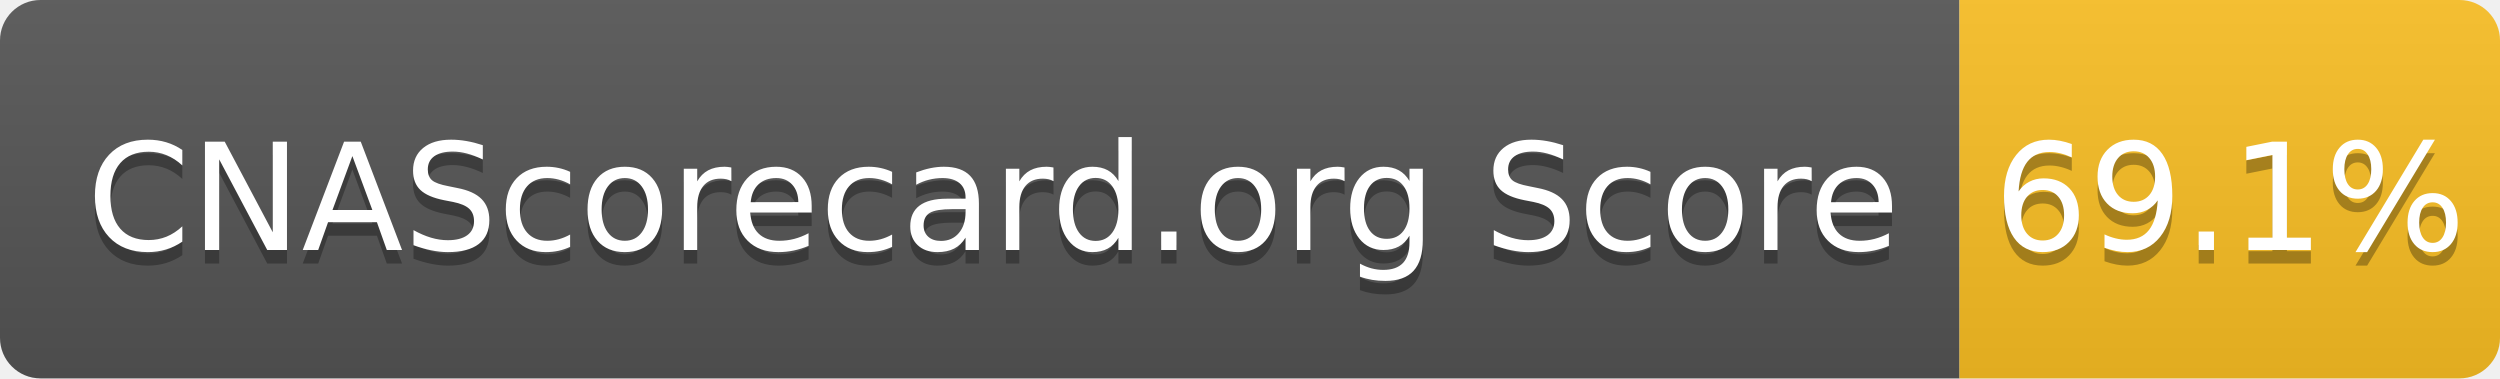
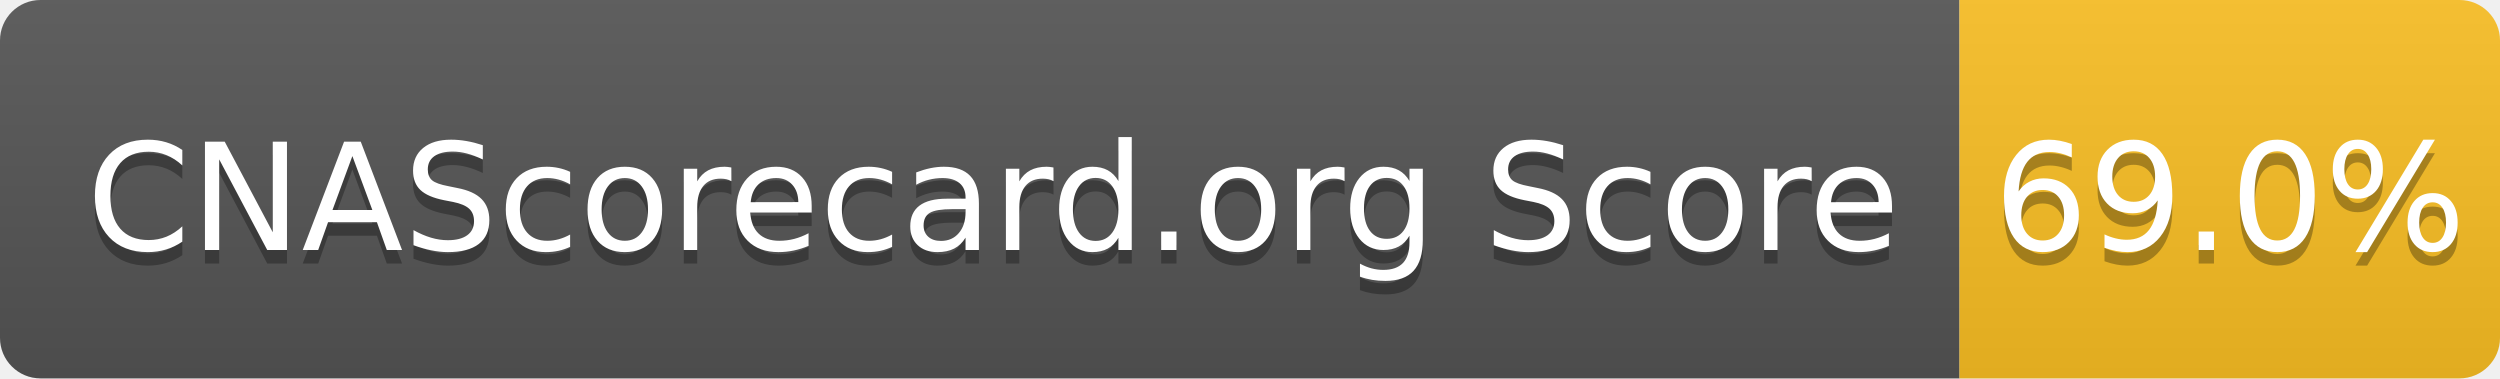
- <svg xmlns="http://www.w3.org/2000/svg" width="185" height="28" role="img" aria-label="CNAScorecard.org Score: 69.1%">
+ <svg xmlns="http://www.w3.org/2000/svg" width="185" height="28" role="img" aria-label="CNAScorecard.org Score: 69.0%">
  <linearGradient id="s" x2="0" y2="100%">
    <stop offset="0" stop-color="#bbb" stop-opacity=".1" />
    <stop offset="1" stop-opacity=".1" />
  </linearGradient>
  <clipPath id="r">
    <rect width="185" height="28" rx="3" fill="#fff" />
  </clipPath>
  <g clip-path="url(#r)">
    <rect width="145" height="28" fill="#555" />
    <rect x="145" width="40" height="28" fill="#FBBF24" />
    <rect width="185" height="28" fill="url(#s)" />
  </g>
  <g fill="#fff" text-anchor="middle" font-family="Verdana,Geneva,DejaVu Sans,sans-serif" text-rendering="geometricPrecision" font-size="110">
    <text aria-hidden="true" x="735" y="195" fill="#010101" fill-opacity=".3" transform="scale(.1)" textLength="1350">CNAScorecard.org Score</text>
    <text x="735" y="185" transform="scale(.1)" fill="#fff" textLength="1350">CNAScorecard.org Score</text>
-     <text aria-hidden="true" x="1650" y="195" fill="#010101" fill-opacity=".3" transform="scale(.1)" textLength="300">69.1%</text>
-     <text x="1650" y="185" transform="scale(.1)" fill="#fff" textLength="300">69.1%</text>
+     <text aria-hidden="true" x="1650" y="195" fill="#010101" fill-opacity=".3" transform="scale(.1)" textLength="300">69.0%</text>
+     <text x="1650" y="185" transform="scale(.1)" fill="#fff" textLength="300">69.0%</text>
  </g>
</svg>
